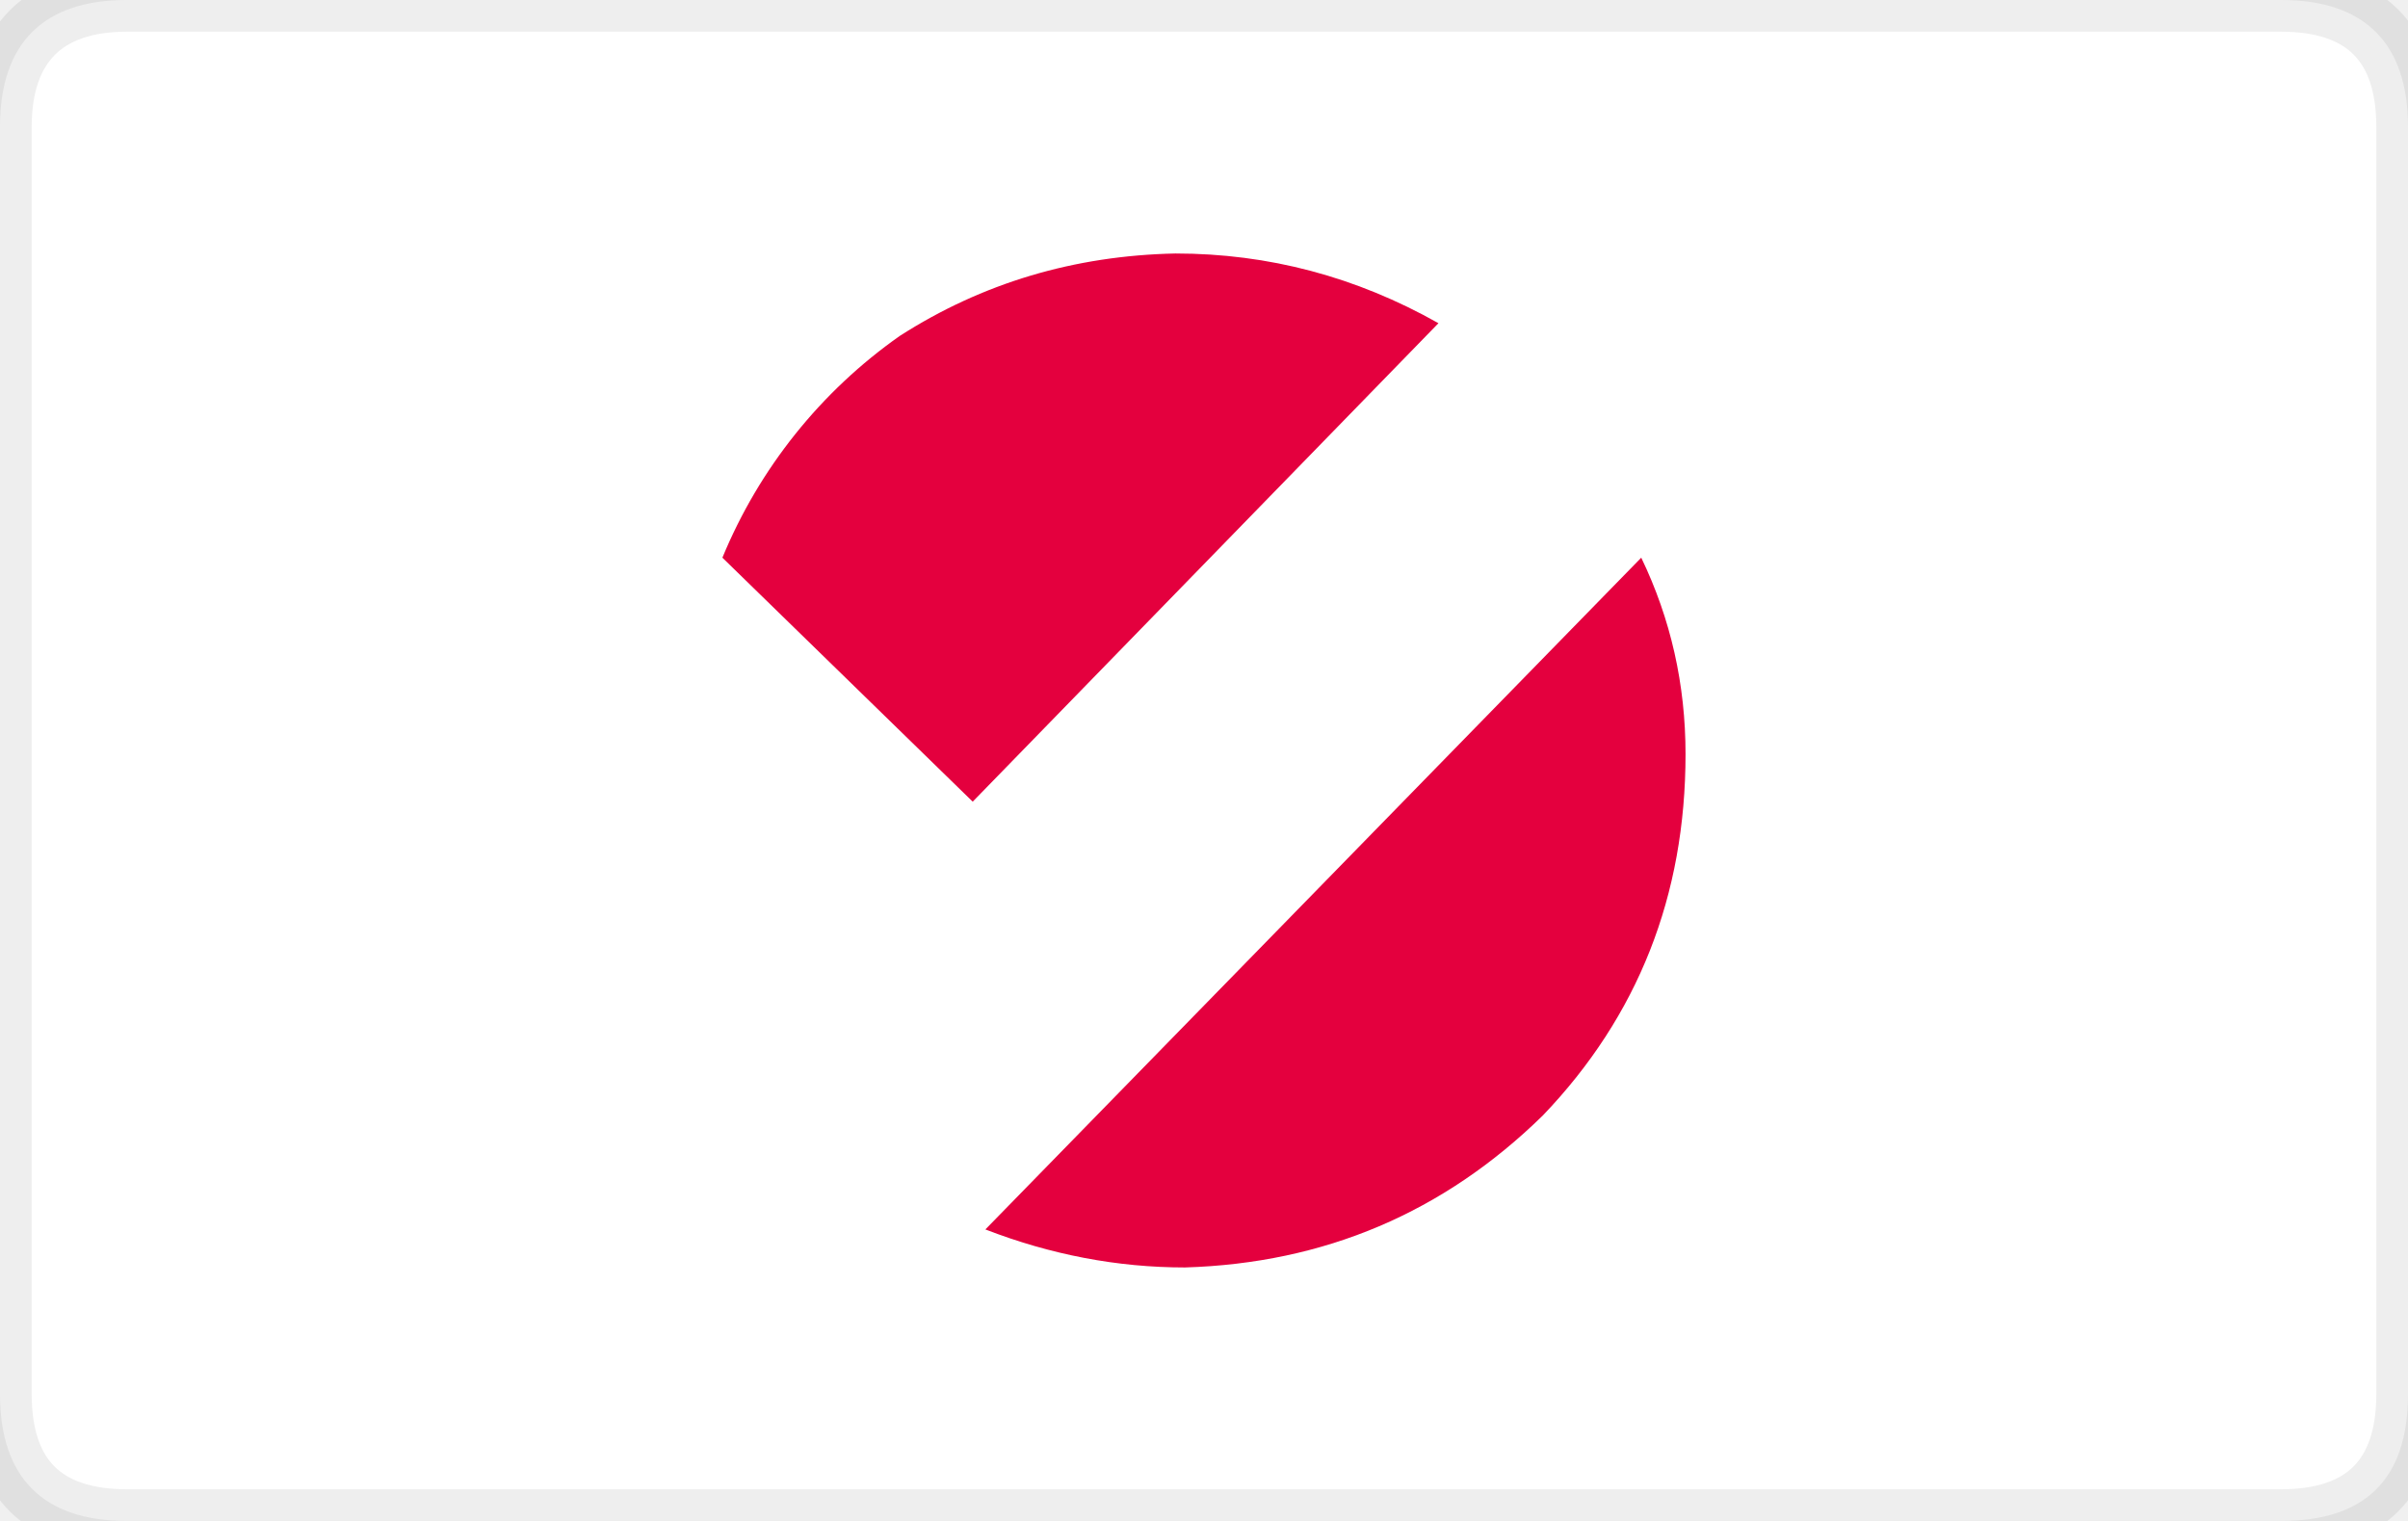
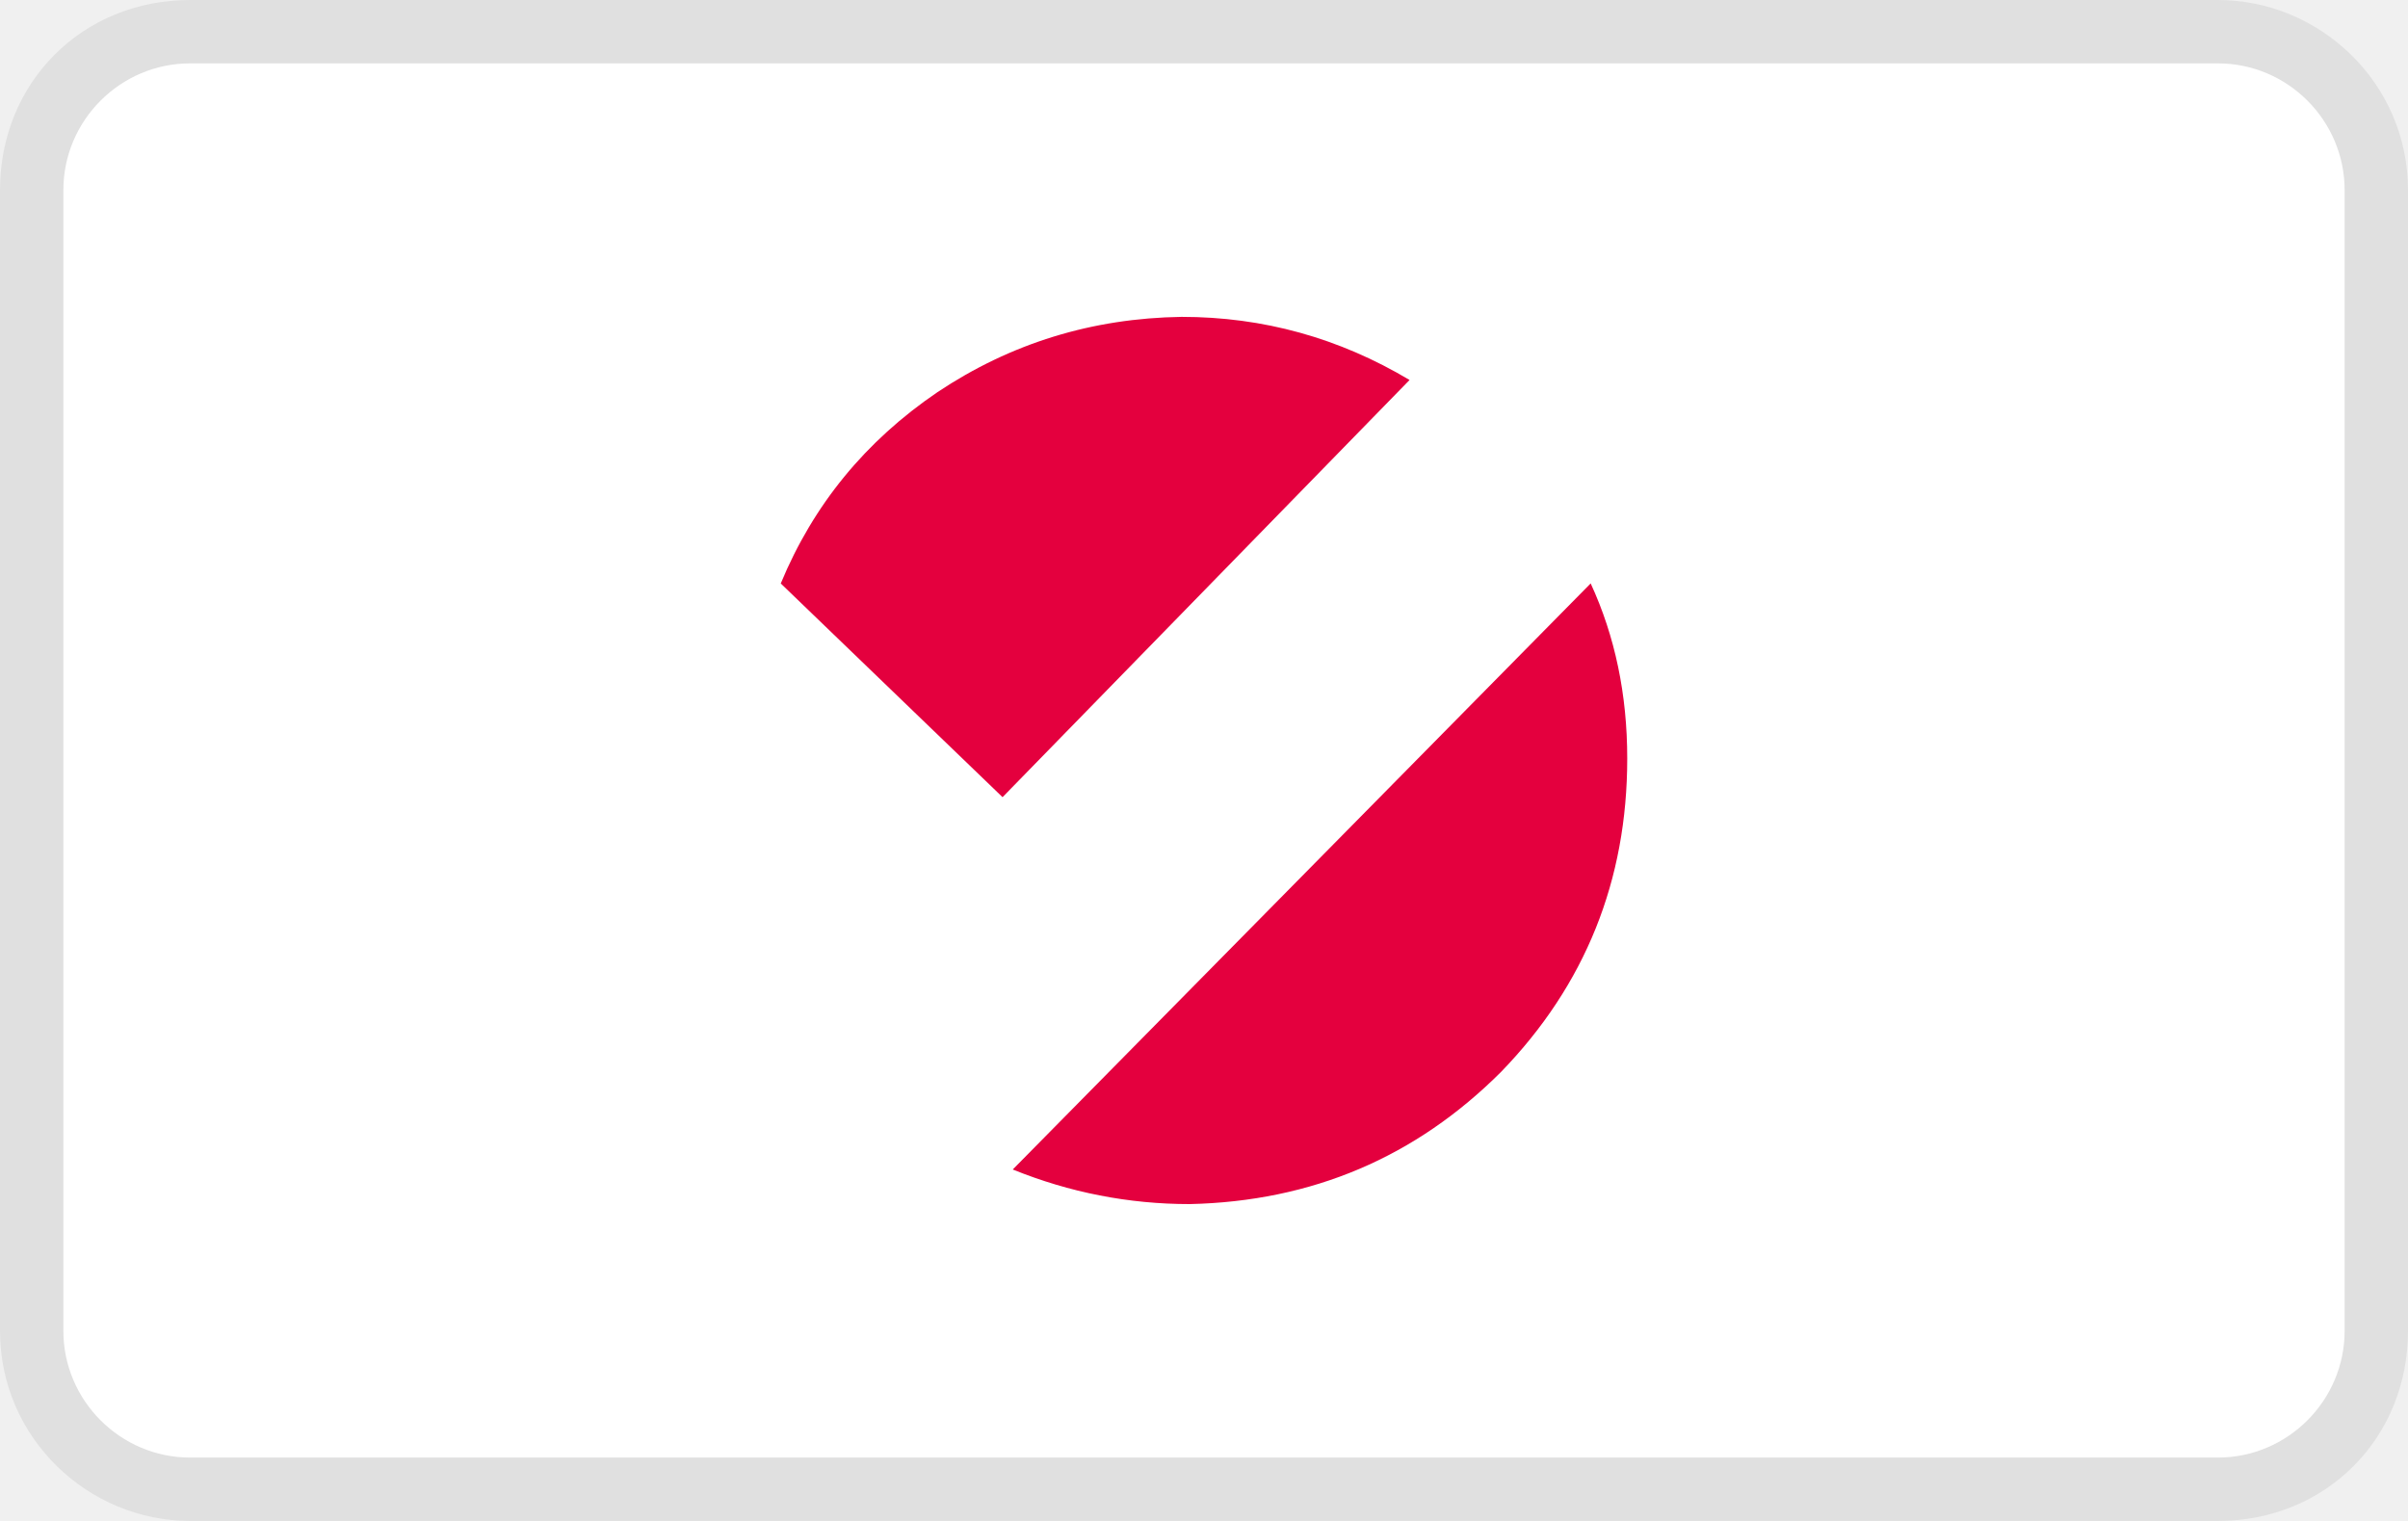
- <svg xmlns="http://www.w3.org/2000/svg" width="38" height="24" viewBox="0 0 38 24" role="img" aria-labelledby="pi-ratepay">
-   <g fill-rule="evenodd" clip-rule="evenodd">
-     <path fill="#FFF" d="M36 24H2c-1.333 0-2-.7-2-2V2C0 .667.7 0 2 0h34c1.333 0 2 .7 2 2v20c0 1.333-.667 2-2 2z" />
-     <path fill="none" stroke="#000" stroke-linecap="round" stroke-linejoin="round" stroke-miterlimit="3" stroke-opacity=".07" d="M36 24c1.333 0 2-.7 2-2V2c0-1.333-.7-2-2-2H2C.7 0 0 .7 0 2v20c0 1.333.7 2 2 2h34z" />
-   </g>
-   <path fill-rule="evenodd" clip-rule="evenodd" fill="#E4003E" d="M14.2 5.3c1.3-.833 2.75-1.267 4.35-1.3 1.467 0 2.851.367 4.15 1.1l-7.35 7.55L11.4 8.8a8.01 8.01 0 012.8-3.5zm11.7 3.5c.466.967.699 2 .699 3.1 0 2.234-.75 4.133-2.25 5.7-1.566 1.534-3.449 2.334-5.649 2.4-1.066 0-2.116-.2-3.15-.6L25.9 8.8z" />
+ <svg xmlns="http://www.w3.org/2000/svg" viewBox="0 0 38 24" role="img" width="38" height="24" aria-labelledby="pi-ratepay">
+   <path opacity=".07" d="M35 0H3C1.3 0 0 1.3 0 3v18c0 1.7 1.4 3 3 3h32c1.7 0 3-1.3 3-3V3c0-1.7-1.4-3-3-3z" />
+   <path fill="#fff" d="M35 1c1.1 0 2 .9 2 2v18c0 1.1-.9 2-2 2H3c-1.1 0-2-.9-2-2V3c0-1.1.9-2 2-2h32" />
+   <path fill-rule="evenodd" clip-rule="evenodd" fill="#E4003E" d="M18.775,19c-0.963,0-1.895-0.182-2.793-0.546l9.12-9.248  c0.385,0.835,0.577,1.755,0.577,2.762c0,1.926-0.663,3.575-1.99,4.945C22.34,18.262,20.702,18.957,18.775,19z M14.794,6.188  C15.95,5.417,17.234,5.021,18.647,5c1.285,0,2.484,0.332,3.597,0.996l-6.423,6.583l-3.5-3.372  C12.835,7.965,13.659,6.959,14.794,6.188z" />
</svg>
